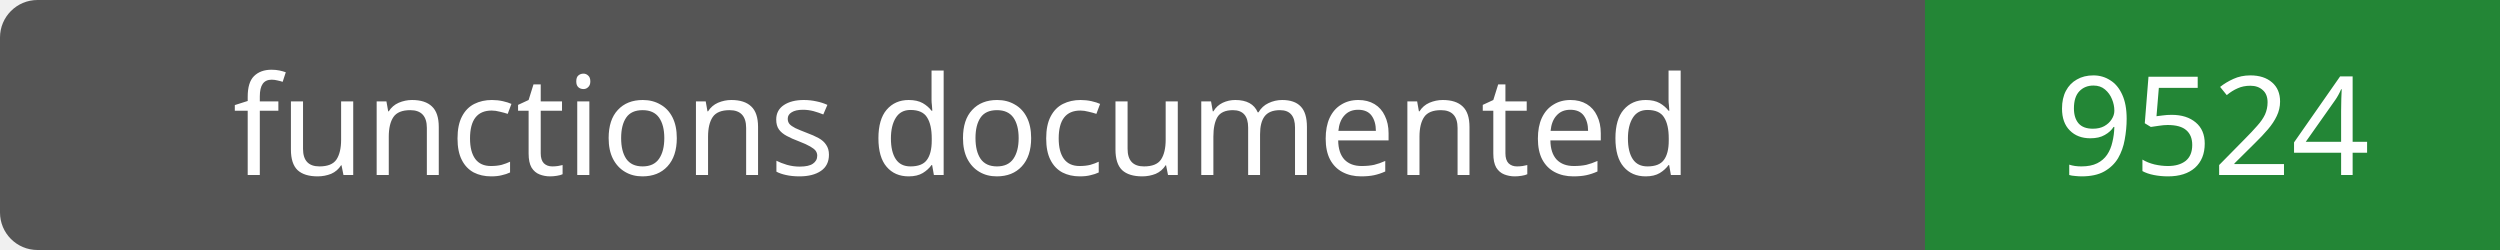
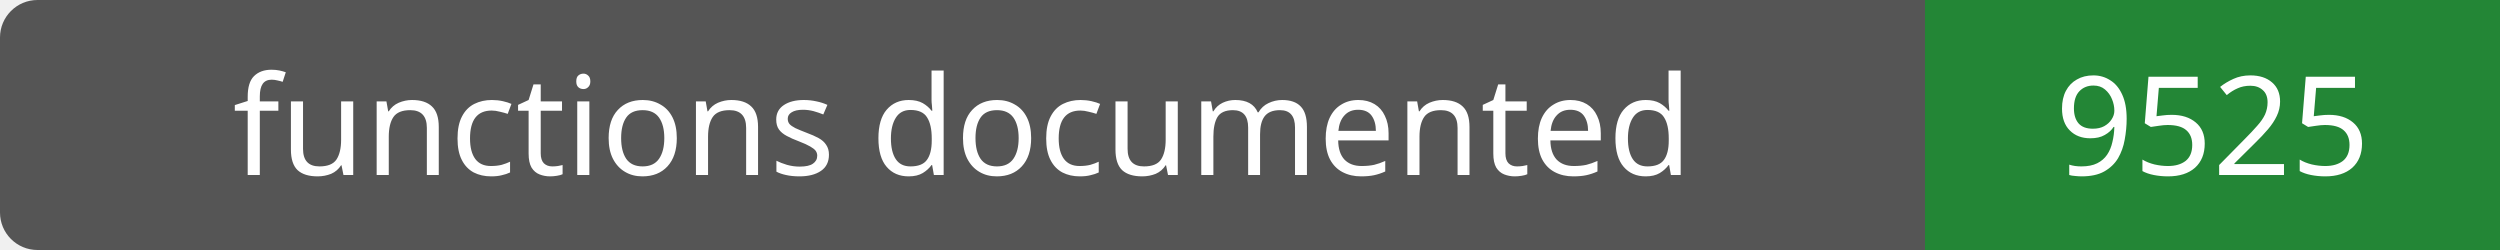
- <svg xmlns="http://www.w3.org/2000/svg" width="200" height="20" role="img" aria-label="functions documented: 9524">
+ <svg xmlns="http://www.w3.org/2000/svg" width="200" height="20" role="img" aria-label="functions documented: 9525">
  <rect width="200" height="20" rx="3" fill="#555" />
  <path fill="#238636" d="M154 0h46v20H154z" />
  <g fill="#fff" text-anchor="middle" font-family="Verdana,sans-serif" font-size="11">
    <text x="77.0" y="14">functions documented</text>
-     <text x="177.0" y="14">9524</text>
+     <text x="177.0" y="14">9525</text>
  </g>
</svg>
